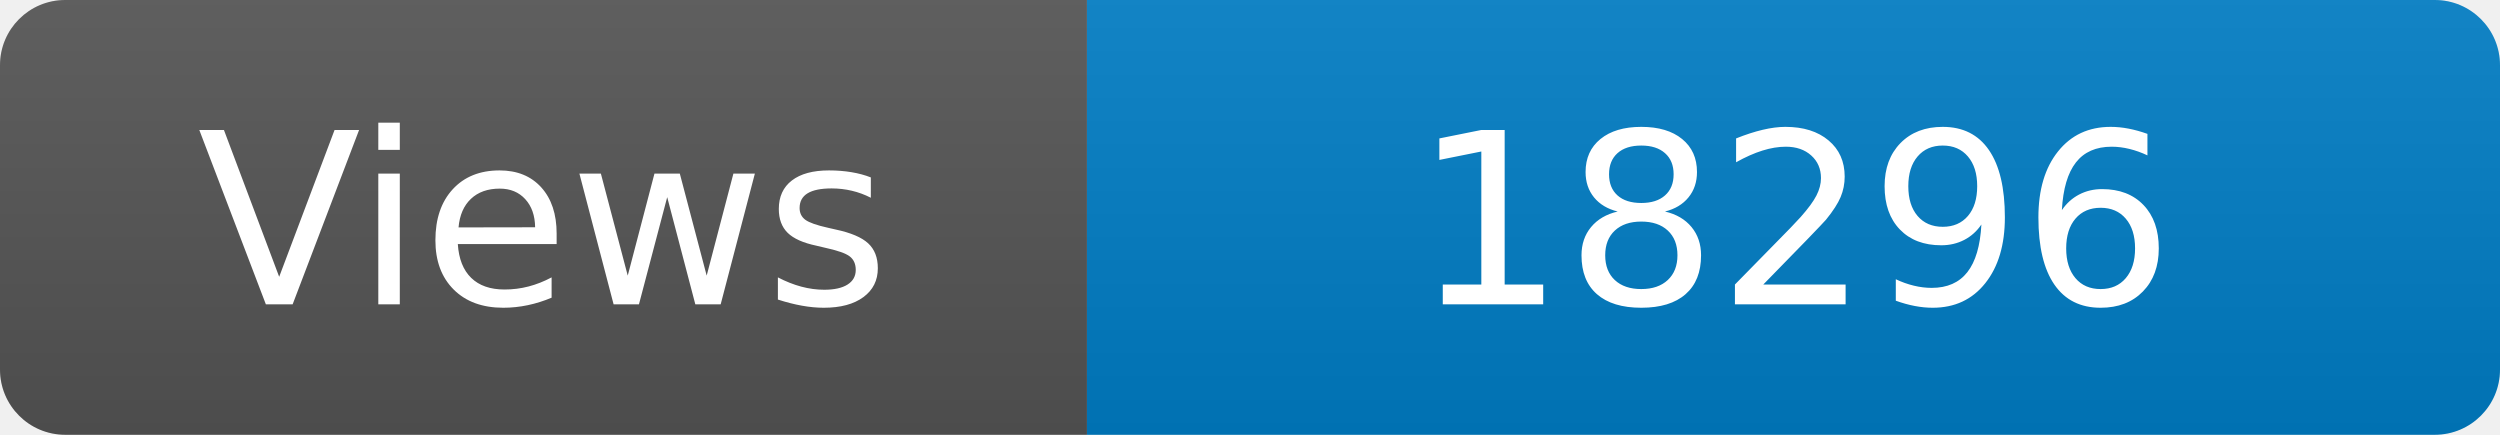
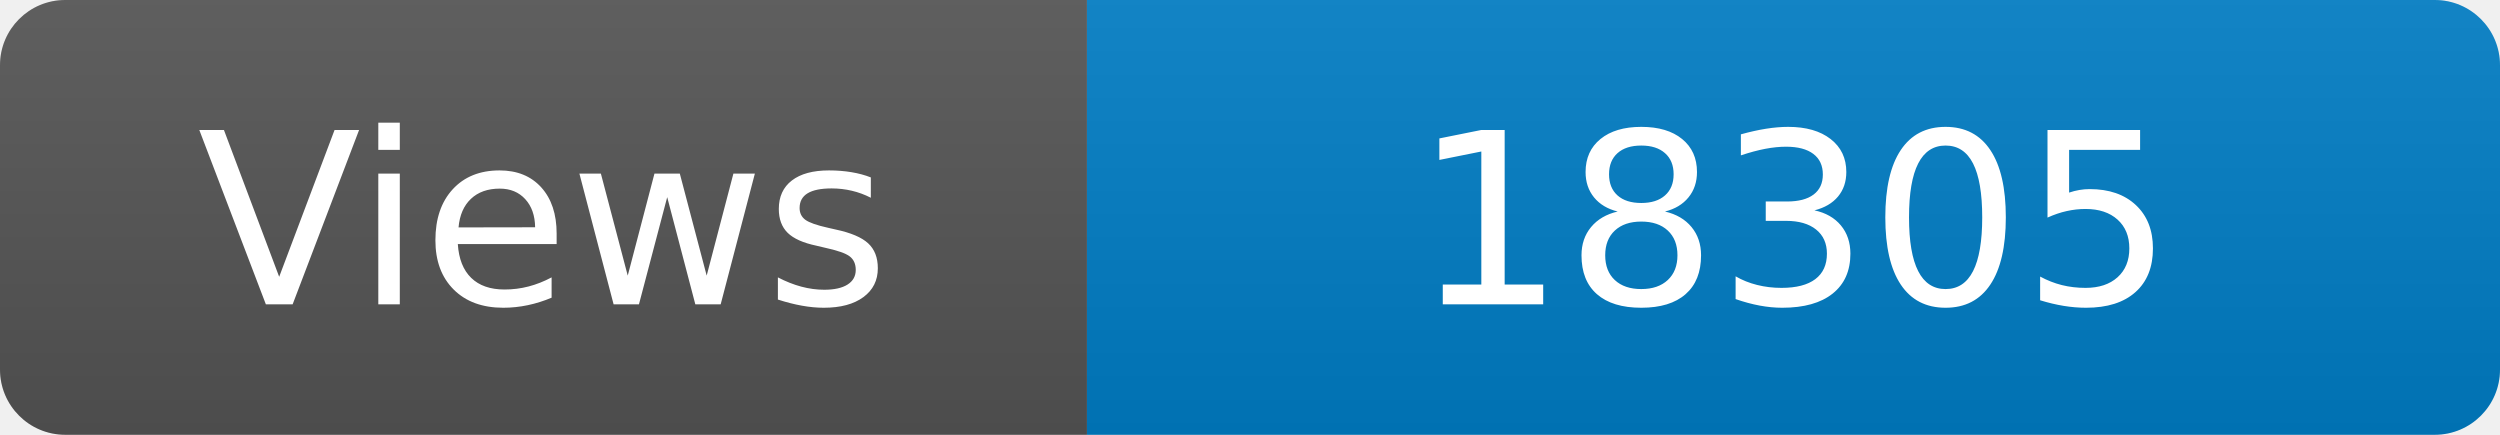
<svg xmlns="http://www.w3.org/2000/svg" width="115" height="20" role="img" aria-label="Maintained?: yes">
  <linearGradient id="s" x2="0" y2="100%">
    <stop offset="0" stop-color="#bbb" stop-opacity=".1" />
    <stop offset="1" stop-opacity=".1" />
  </linearGradient>
  <clipPath id="r">
    <rect width="115" height="20" rx="3" fill="#fff" />
  </clipPath>
  <g clip-path="url(#r)">
    <rect width="50" height="20" fill="#555" />
    <rect x="50" width="160" height="20" fill="#007ec6" />
    <rect width="115" height="20" fill="url(#s)" />
  </g>
  <g fill="#fff" text-anchor="middle" font-family="Verdana,Geneva,DejaVu Sans,sans-serif" font-size="110">
    <text x="250" y="140" transform="scale(.1)" fill="#fff">Views</text>
-     <text x="825" y="140" transform="scale(.1)" fill="#fff">18296</text>
+     <text x="825" y="140" transform="scale(.1)" fill="#fff">18305</text>
  </g>
</svg>
